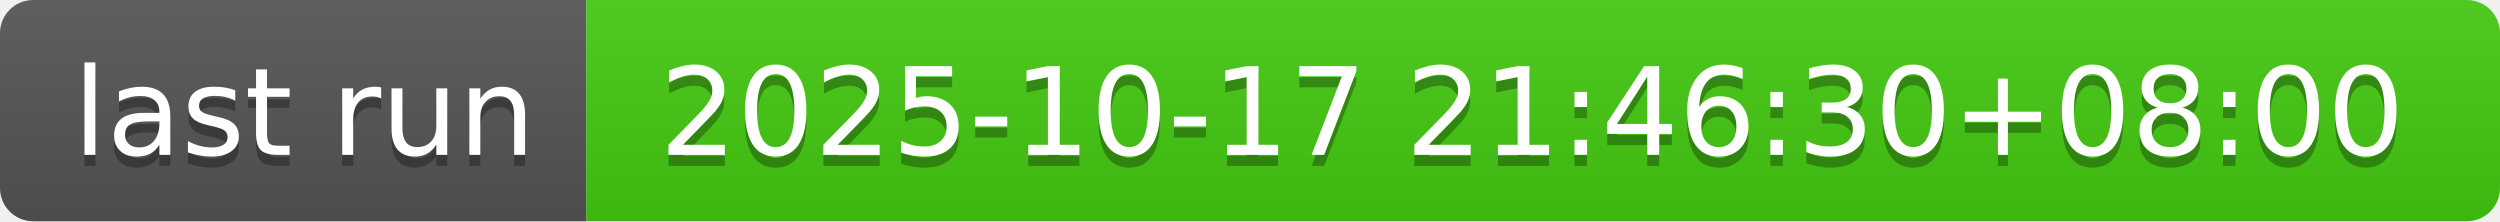
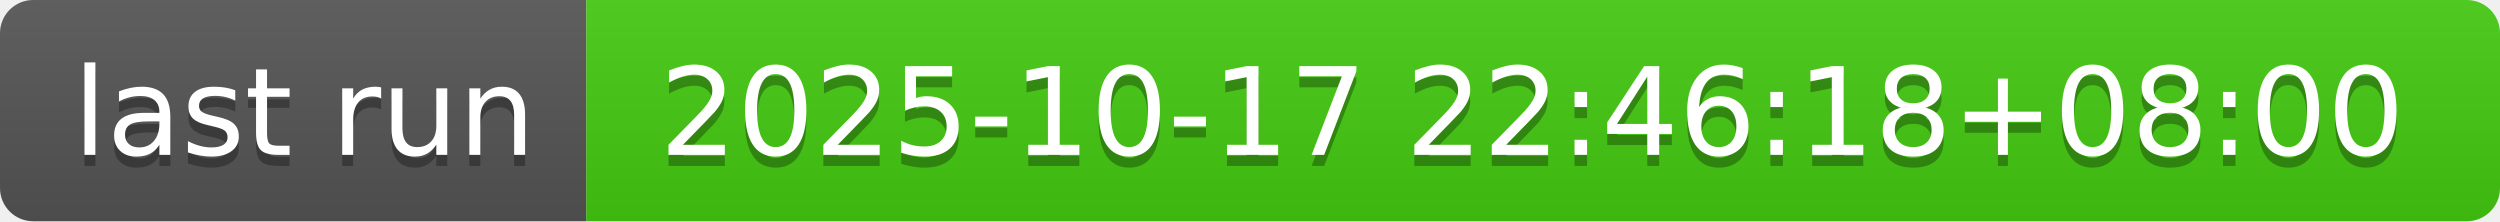
- <svg xmlns="http://www.w3.org/2000/svg" width="226" height="20" role="img" aria-label="last run: 2025-10-17 21:46:30+08:00">
+ <svg xmlns="http://www.w3.org/2000/svg" width="226" height="20" role="img" aria-label="last run: 2025-10-17 22:46:18+08:00">
  <linearGradient id="s" x2="0" y2="100%">
    <stop offset="0" stop-color="#bbb" stop-opacity=".1" />
    <stop offset="1" stop-opacity=".1" />
  </linearGradient>
  <clipPath id="r">
    <rect width="226" height="20" rx="3" fill="#fff" />
  </clipPath>
  <g clip-path="url(#r)">
    <rect width="53" height="20" fill="#555" />
    <rect x="53" width="173" height="20" fill="#4c1" />
    <rect width="226" height="20" fill="url(#s)" />
  </g>
  <g fill="#fff" text-anchor="middle" font-family="Verdana,Geneva,DejaVu Sans,sans-serif" text-rendering="geometricPrecision" font-size="110">
    <text aria-hidden="true" x="275" y="150" fill="#010101" fill-opacity=".3" transform="scale(.1)" textLength="430">last run</text>
    <text x="275" y="140" transform="scale(.1)" fill="#fff" textLength="430">last run</text>
-     <text aria-hidden="true" x="1385" y="150" fill="#010101" fill-opacity=".3" transform="scale(.1)" textLength="1630">2025-10-17 21:46:30+08:00</text>
-     <text x="1385" y="140" transform="scale(.1)" fill="#fff" textLength="1630">2025-10-17 21:46:30+08:00</text>
+     <text aria-hidden="true" x="1385" y="150" fill="#010101" fill-opacity=".3" transform="scale(.1)" textLength="1630">2025-10-17 22:46:18+08:00</text>
+     <text x="1385" y="140" transform="scale(.1)" fill="#fff" textLength="1630">2025-10-17 22:46:18+08:00</text>
  </g>
</svg>
